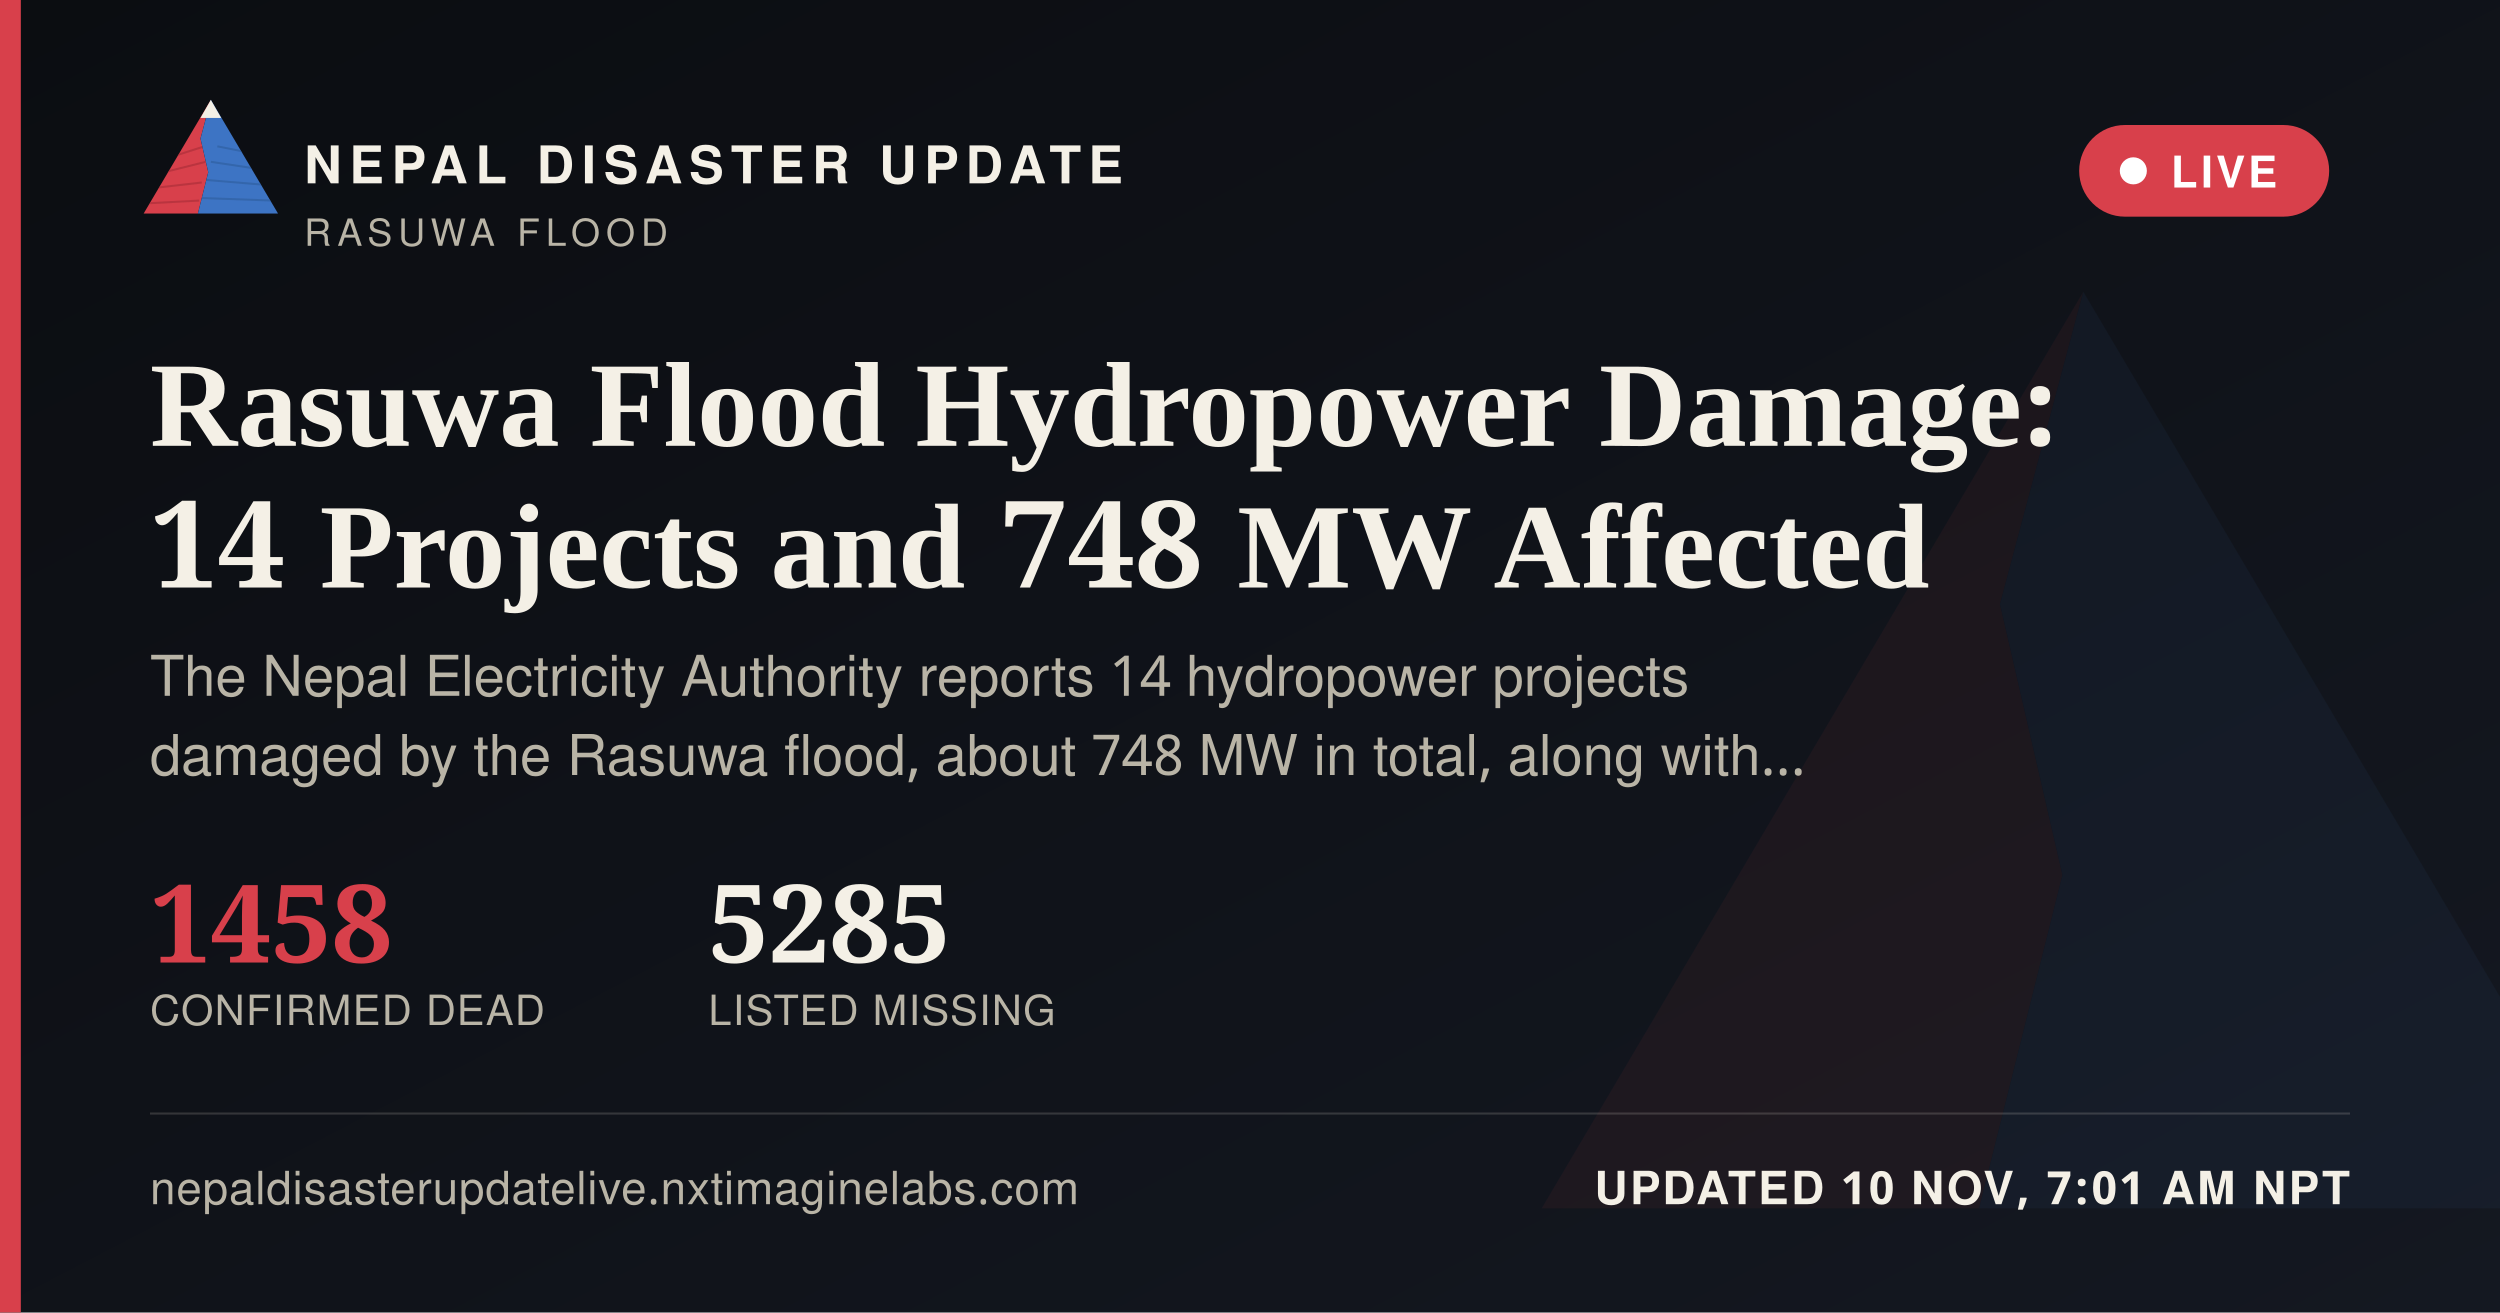
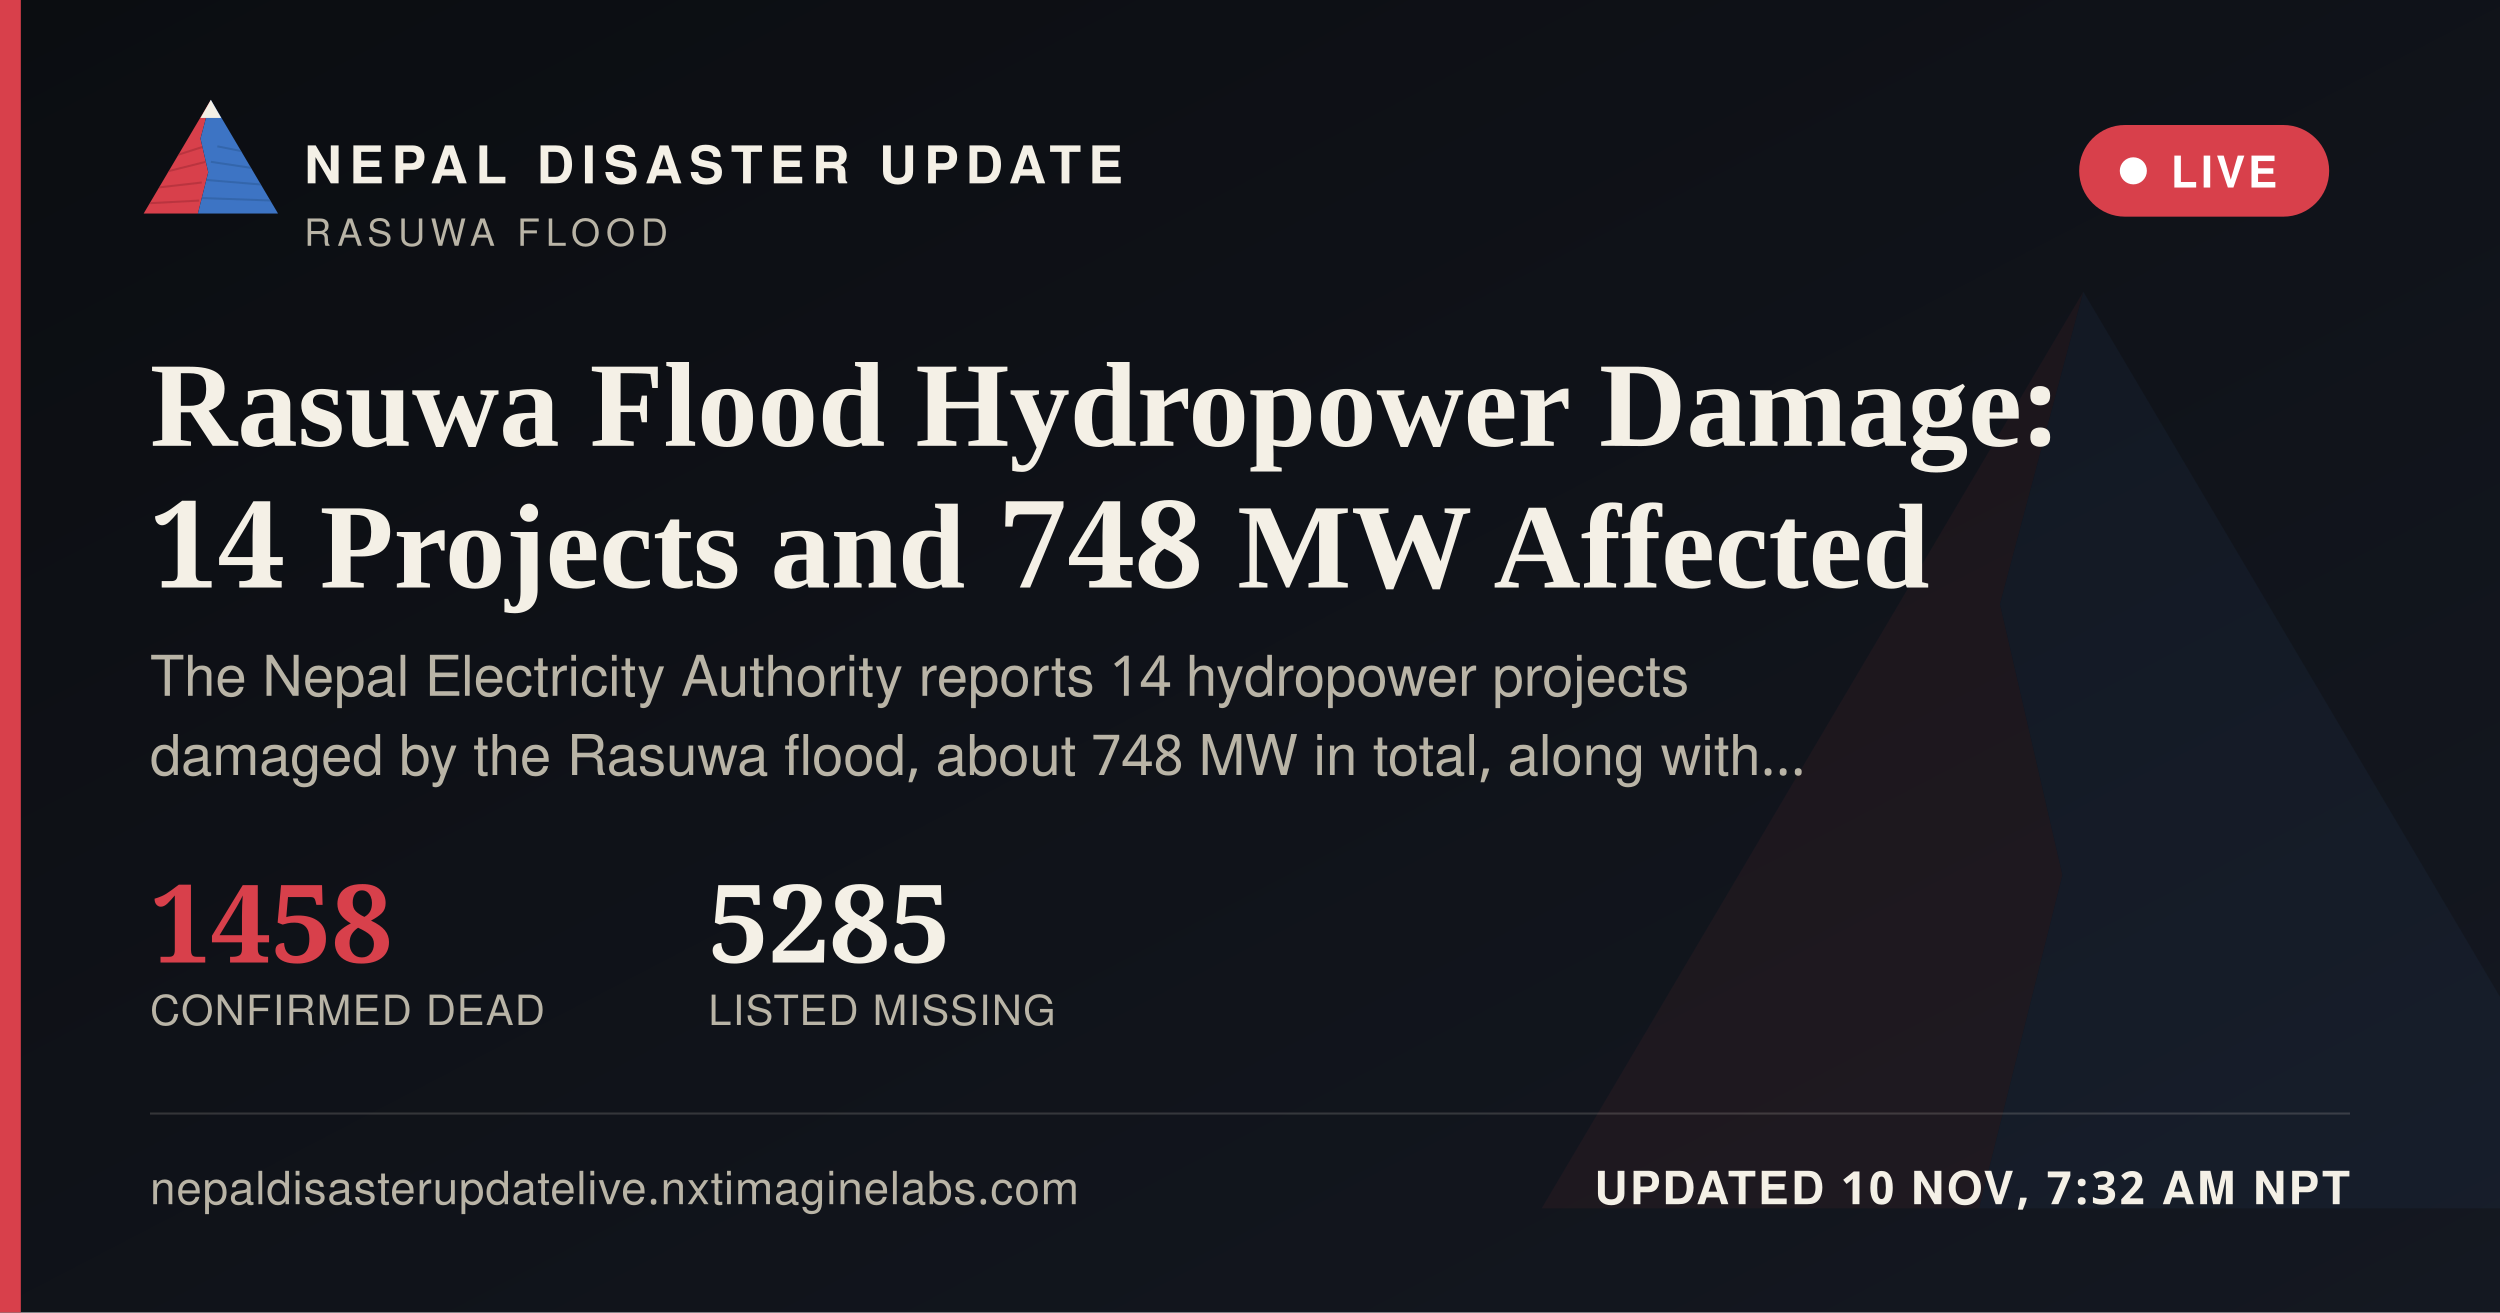
<svg xmlns="http://www.w3.org/2000/svg" width="1200" height="630" viewBox="0 0 1200 630">
  <defs>
    <linearGradient id="ogbg" x1="0" y1="0" x2="1" y2="1">
      <stop offset="0" stop-color="#0B0D11" />
      <stop offset="1" stop-color="#141821" />
    </linearGradient>
  </defs>
  <rect width="1200" height="630" fill="url(#ogbg)" />
  <g transform="translate(700,60) scale(5)" opacity="0.06">
    <polygon points="60,16 52,46 58,72 50,104 8,104" fill="#D8404B" />
    <polygon points="60,16 112,104 50,104 58,72 52,46" fill="#3D74C4" />
  </g>
  <rect x="0" y="0" width="10" height="630" fill="#D8404B" />
  <g transform="translate(64,38) scale(0.62)">
    <g>
      <defs>
        <clipPath id="ogLc">
          <polygon points="60,16 52,46 58,72 50,104 8,104" />
        </clipPath>
        <clipPath id="ogRc">
          <polygon points="60,16 112,104 50,104 58,72 52,46" />
        </clipPath>
      </defs>
      <polygon points="60,16 52,46 58,72 50,104 8,104" fill="#D8404B" />
      <g clip-path="url(#ogLc)" stroke="#A32A34" stroke-width="1.6" fill="none" opacity="0.55">
        <path d="M30,60 L55,52" />
        <path d="M24,72 L56,64" />
        <path d="M18,84 L53,80" />
        <path d="M13,96 L51,94" />
      </g>
      <polygon points="60,16 112,104 50,104 58,72 52,46" fill="#3D74C4" />
      <g clip-path="url(#ogRc)" stroke="#2A5793" stroke-width="1.6" fill="none" opacity="0.5">
        <path d="M65,52 L95,58" />
        <path d="M60,64 L100,70" />
        <path d="M56,78 L104,82" />
        <path d="M52,92 L108,94" />
      </g>
      <polygon points="60,16 52,30 68,30" fill="#F4F0E6" />
    </g>
  </g>
  <text x="146" y="88" font-family="'Public Sans', 'Noto Sans Devanagari', 'Helvetica Neue', Helvetica, Arial, sans-serif" font-size="25" font-weight="800" letter-spacing="3.6" fill="#F4F0E6">NEPAL DISASTER UPDATE</text>
  <text x="146" y="118" font-family="'Public Sans', 'Noto Sans Devanagari', 'Helvetica Neue', Helvetica, Arial, sans-serif" font-size="18" letter-spacing="2.8" fill="#B9B4A6">RASUWA FLOOD</text>
  <g>
    <rect x="998" y="60" width="120" height="44" rx="22" fill="#D8404B" stroke="none" />
    <circle cx="1024" cy="82" r="6.5" fill="#FFFFFF" />
    <text x="1042" y="90" font-family="'Public Sans', 'Noto Sans Devanagari', 'Helvetica Neue', Helvetica, Arial, sans-serif" font-size="21" font-weight="700" letter-spacing="1.6" fill="#FFFFFF">LIVE</text>
  </g>
  <text x="72" y="214" font-family="Newsreader, 'Noto Serif Devanagari', Georgia, 'Times New Roman', serif" font-size="58" font-weight="600" fill="#F4F0E6">Rasuwa Flood Hydropower Damage:</text>
  <text x="72" y="282" font-family="Newsreader, 'Noto Serif Devanagari', Georgia, 'Times New Roman', serif" font-size="58" font-weight="600" fill="#F4F0E6">14 Projects and 748 MW Affected</text>
  <text x="72" y="334" font-family="'Public Sans', 'Noto Sans Devanagari', 'Helvetica Neue', Helvetica, Arial, sans-serif" font-size="27" fill="#B9B4A6">The Nepal Electricity Authority reports 14 hydropower projects</text>
  <text x="72" y="372" font-family="'Public Sans', 'Noto Sans Devanagari', 'Helvetica Neue', Helvetica, Arial, sans-serif" font-size="27" fill="#B9B4A6">damaged by the Rasuwa flood, about 748 MW in total, along with…</text>
  <g transform="translate(72,462)">
    <text x="0" y="0" font-family="Newsreader, 'Noto Serif Devanagari', Georgia, 'Times New Roman', serif" font-size="52" font-weight="600" fill="#D8404B">1458</text>
    <text x="0" y="30" font-family="'Public Sans', 'Noto Sans Devanagari', 'Helvetica Neue', Helvetica, Arial, sans-serif" font-size="20" letter-spacing="0.6" fill="#B9B4A6">CONFIRMED DEAD</text>
    <text x="268" y="0" font-family="Newsreader, 'Noto Serif Devanagari', Georgia, 'Times New Roman', serif" font-size="52" font-weight="600" fill="#F4F0E6">5285</text>
    <text x="268" y="30" font-family="'Public Sans', 'Noto Sans Devanagari', 'Helvetica Neue', Helvetica, Arial, sans-serif" font-size="20" letter-spacing="0.6" fill="#B9B4A6">LISTED MISSING</text>
  </g>
  <rect x="72" y="534" width="1056" height="1" fill="rgba(244,240,230,0.16)" />
  <text x="72" y="578" font-family="'Public Sans', 'Noto Sans Devanagari', 'Helvetica Neue', Helvetica, Arial, sans-serif" font-size="22" fill="#B9B4A6" letter-spacing="0.4">nepaldisasterupdatelive.nxtimaginelabs.com</text>
-   <text x="1128" y="578" text-anchor="end" font-family="'Public Sans', 'Noto Sans Devanagari', 'Helvetica Neue', Helvetica, Arial, sans-serif" font-size="22" font-weight="700" letter-spacing="1.2" fill="#F4F0E6">UPDATED 10 NOV, 7:01 AM NPT</text>
+   <text x="1128" y="578" text-anchor="end" font-family="'Public Sans', 'Noto Sans Devanagari', 'Helvetica Neue', Helvetica, Arial, sans-serif" font-size="22" font-weight="700" letter-spacing="1.2" fill="#F4F0E6">UPDATED 10 NOV, 7:32 AM NPT</text>
</svg>
